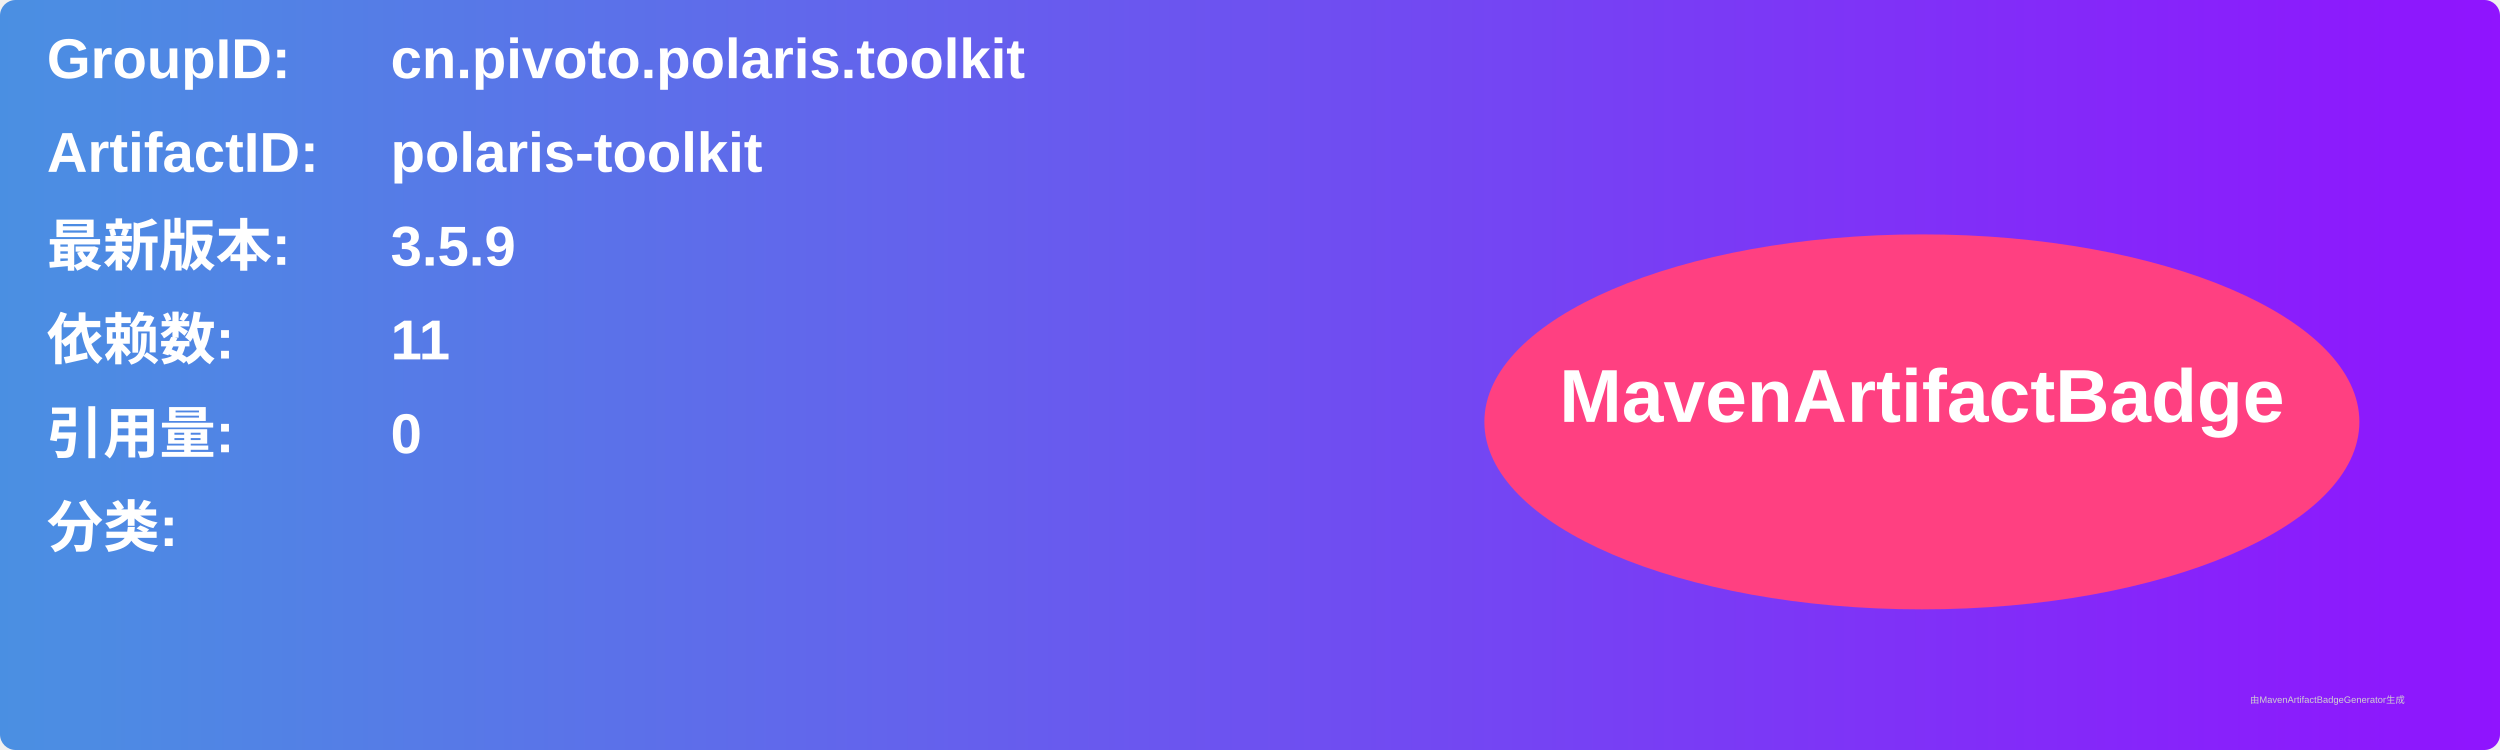
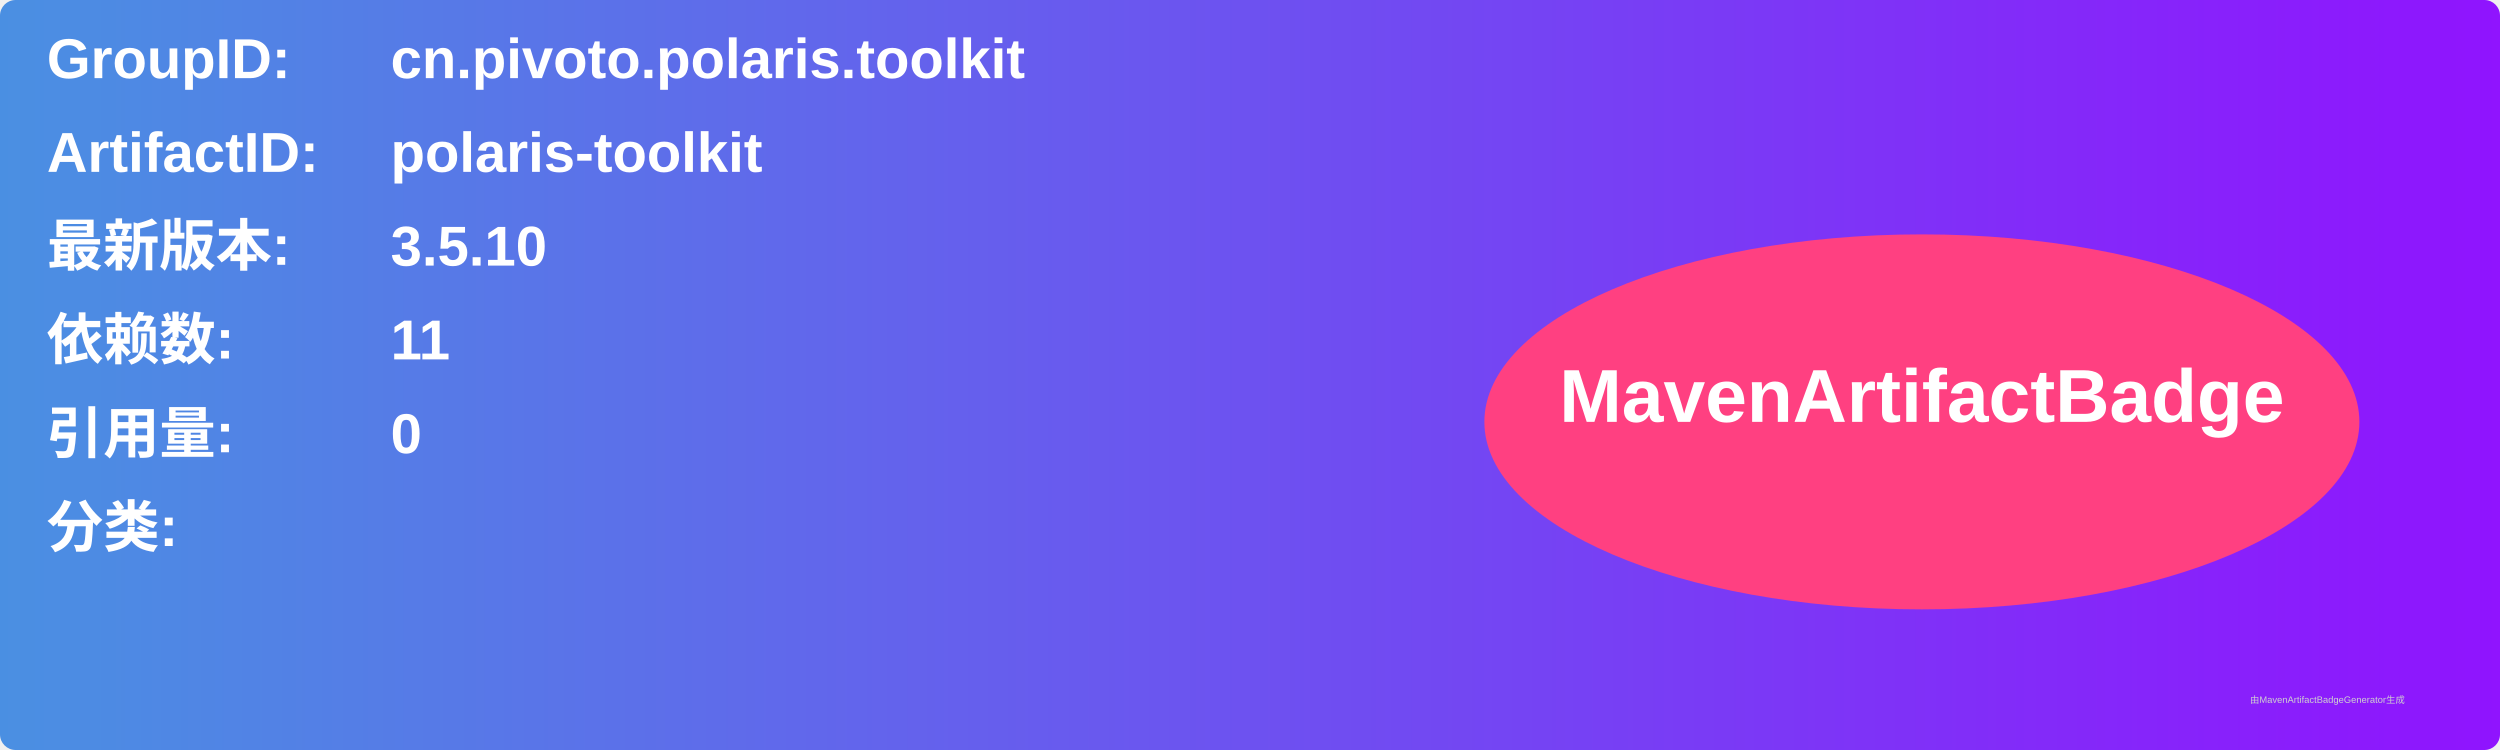
<svg xmlns="http://www.w3.org/2000/svg" width="800" height="240" viewBox="0 0 800 240">
  <linearGradient id="grad" x1="0%" y1="0%" x2="100%" y2="0%">
    <stop offset="0%" stop-color="#4a90e2" />
    <stop offset="100%" stop-color="#9013fe" />
  </linearGradient>
  <rect width="100%" height="100%" rx="5" ry="5" fill="url(#grad)" />
  <g transform="translate(15, 15)">
    <text x="0" y="10" font-family="Arial" font-size="18" fill="white" font-weight="bold" width="260">GroupID:</text>
    <text x="110" y="10" font-family="Arial" font-size="18" fill="white" font-weight="bold" width="460">cn.pivoto.polaris.toolkit</text>
    <text x="0" y="40" font-family="Arial" font-size="18" fill="white" font-weight="bold" width="260">ArtifactID:</text>
    <text x="110" y="40" font-family="Arial" font-size="18" fill="white" font-weight="bold" width="460">polaris-toolkit</text>
    <text x="0" y="70" font-family="Arial" font-size="18" fill="white" font-weight="bold">最新版本:</text>
    <text x="110" y="70" font-family="Arial" font-size="18" fill="white" font-weight="bold">
-       <tspan font-weight="bold">3.5.9</tspan>
+       <tspan font-weight="bold">3.5.10</tspan>
    </text>
    <text x="0" y="100" font-family="Arial" font-size="18" fill="white" font-weight="bold">依赖数: </text>
    <text x="110" y="100" font-family="Arial" font-size="18" fill="white">
      <tspan font-weight="bold">11</tspan>
    </text>
    <text x="0" y="130" font-family="Arial" font-size="18" fill="white" font-weight="bold">引用量: </text>
    <text x="110" y="130" font-family="Arial" font-size="18" fill="white">
      <tspan font-weight="bold">0</tspan>
    </text>
    <text x="0" y="160" font-family="Arial" font-size="18" fill="white" font-weight="bold">分类:</text>
    <text x="10" y="190" font-family="Arial" font-size="10" fill="white">
      <tspan font-weight="bold" />
    </text>
    <ellipse cx="600" cy="120" rx="140" ry="60" fill="#ff4081" />
    <text x="600" y="120" text-anchor="middle" font-family="Arial" font-size="24" fill="white" font-weight="bold">MavenArtifactBadge</text>
  </g>
  <text x="720" y="225" font-family="Arial" font-size="3" fill="#d0d0d0">由MavenArtifactBadgeGenerator生成</text>
</svg>
